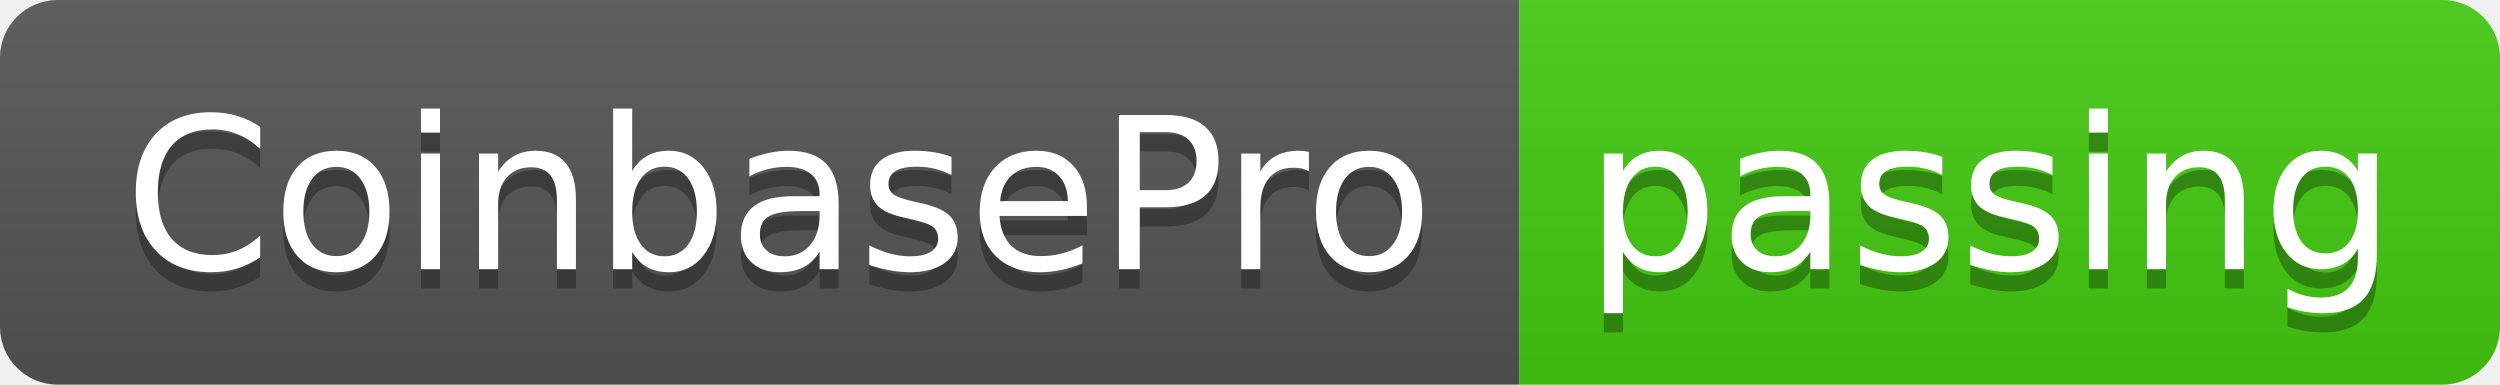
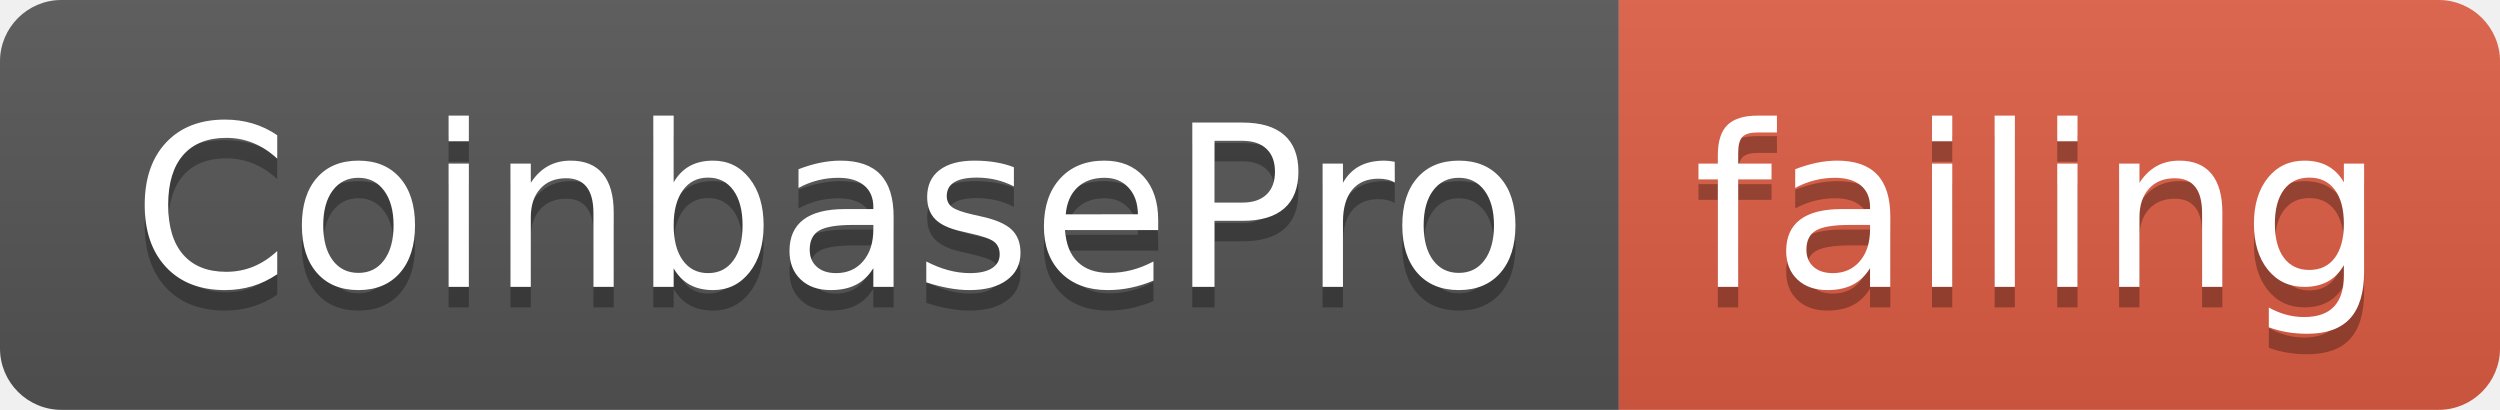
- <svg xmlns="http://www.w3.org/2000/svg" width="130" height="20">
+ <svg xmlns="http://www.w3.org/2000/svg" width="122" height="20">
  <linearGradient id="smooth" x2="0" y2="100%">
    <stop offset="0" stop-color="#bbb" stop-opacity=".1" />
    <stop offset="1" stop-opacity=".1" />
  </linearGradient>
  <clipPath id="round">
-     <rect width="130" height="20" rx="3" fill="#fff" />
+     <rect width="122" height="20" rx="3" fill="#fff" />
  </clipPath>
  <g clip-path="url(#round)">
    <rect width="79" height="20" fill="#555" />
-     <rect x="79" width="51" height="20" fill="#4c1" />
-     <rect width="130" height="20" fill="url(#smooth)" />
+     <rect x="79" width="43" height="20" fill="#e05d44" />
+     <rect width="122" height="20" fill="url(#smooth)" />
  </g>
  <g fill="#fff" text-anchor="middle" font-family="DejaVu Sans,Verdana,Geneva,sans-serif" font-size="110">
    <text x="405" y="150" fill="#010101" fill-opacity=".3" transform="scale(0.1)" textLength="690" lengthAdjust="spacing">CoinbasePro</text>
    <text x="405" y="140" transform="scale(0.1)" textLength="690" lengthAdjust="spacing">CoinbasePro</text>
-     <text x="1035" y="150" fill="#010101" fill-opacity=".3" transform="scale(0.1)" textLength="410" lengthAdjust="spacing">passing</text>
-     <text x="1035" y="140" transform="scale(0.1)" textLength="410" lengthAdjust="spacing">passing</text>
+     <text x="995" y="150" fill="#010101" fill-opacity=".3" transform="scale(0.1)" textLength="330" lengthAdjust="spacing">failing</text>
+     <text x="995" y="140" transform="scale(0.1)" textLength="330" lengthAdjust="spacing">failing</text>
  </g>
</svg>
